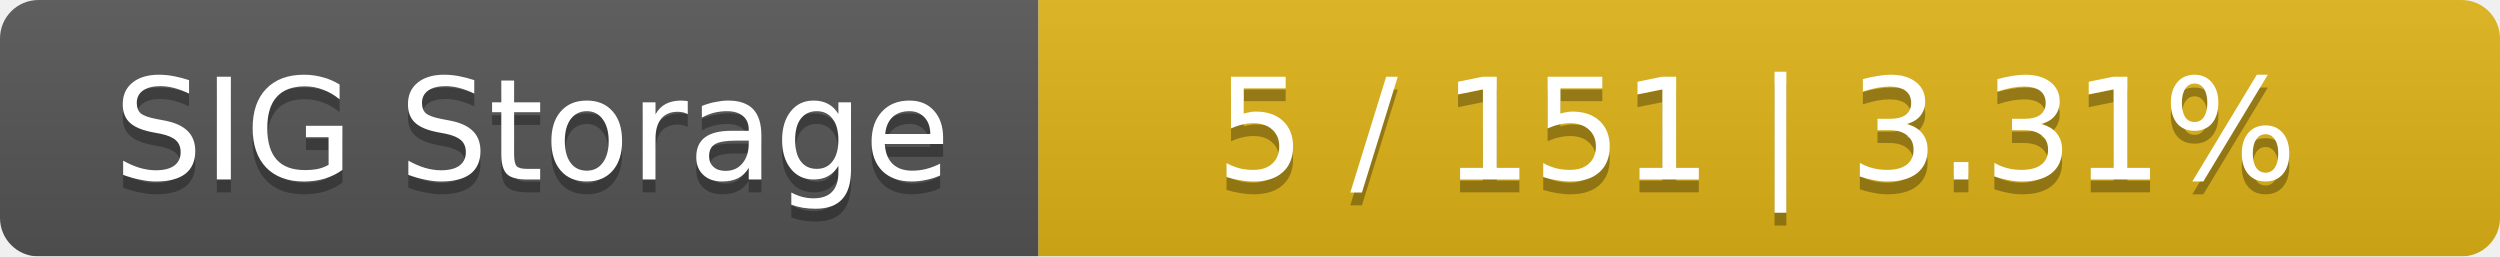
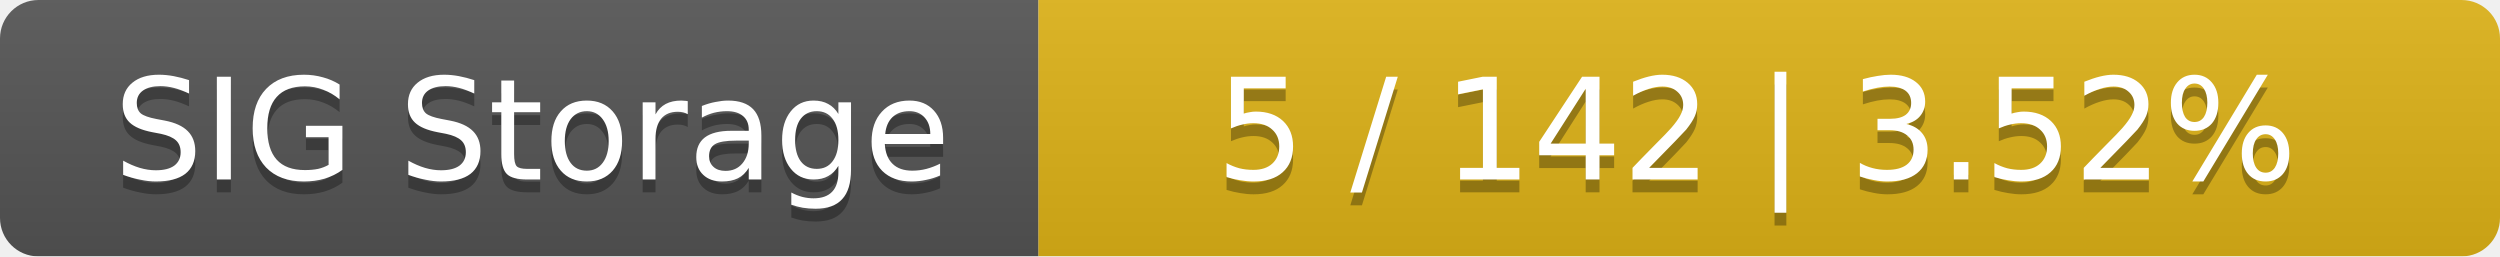
<svg xmlns="http://www.w3.org/2000/svg" width="195" height="20">
  <linearGradient id="smooth" x2="0" y2="100%">
    <stop offset="0" stop-color="#bbb" stop-opacity=".1" />
    <stop offset="1" stop-opacity=".1" />
  </linearGradient>
  <mask id="round">
    <rect width="195" height="20" rx="3" fill="#fff" />
  </mask>
  <g mask="url(#round)">
    <rect width="81" height="20" fill="#555" />
    <rect x="81" width="114" height="20" fill="#dfb317" />
    <rect width="195" height="20" fill="url(#smooth)" />
  </g>
  <g fill="#fff" text-anchor="middle" font-family="DejaVu Sans,Verdana,Geneva,sans-serif" font-size="11">
    <text x="41.5" y="15" fill="#010101" fill-opacity=".3">SIG Storage</text>
    <text x="41.5" y="14">SIG Storage</text>
-     <text x="137" y="15" fill="#010101" fill-opacity=".3">5 / 151    |    3.31%</text>
-     <text x="137" y="14">5 / 151    |    3.31%</text>
+     <text x="137" y="15" fill="#010101" fill-opacity=".3">5 / 142    |    3.52%</text>
+     <text x="137" y="14">5 / 142    |    3.52%</text>
  </g>
</svg>
